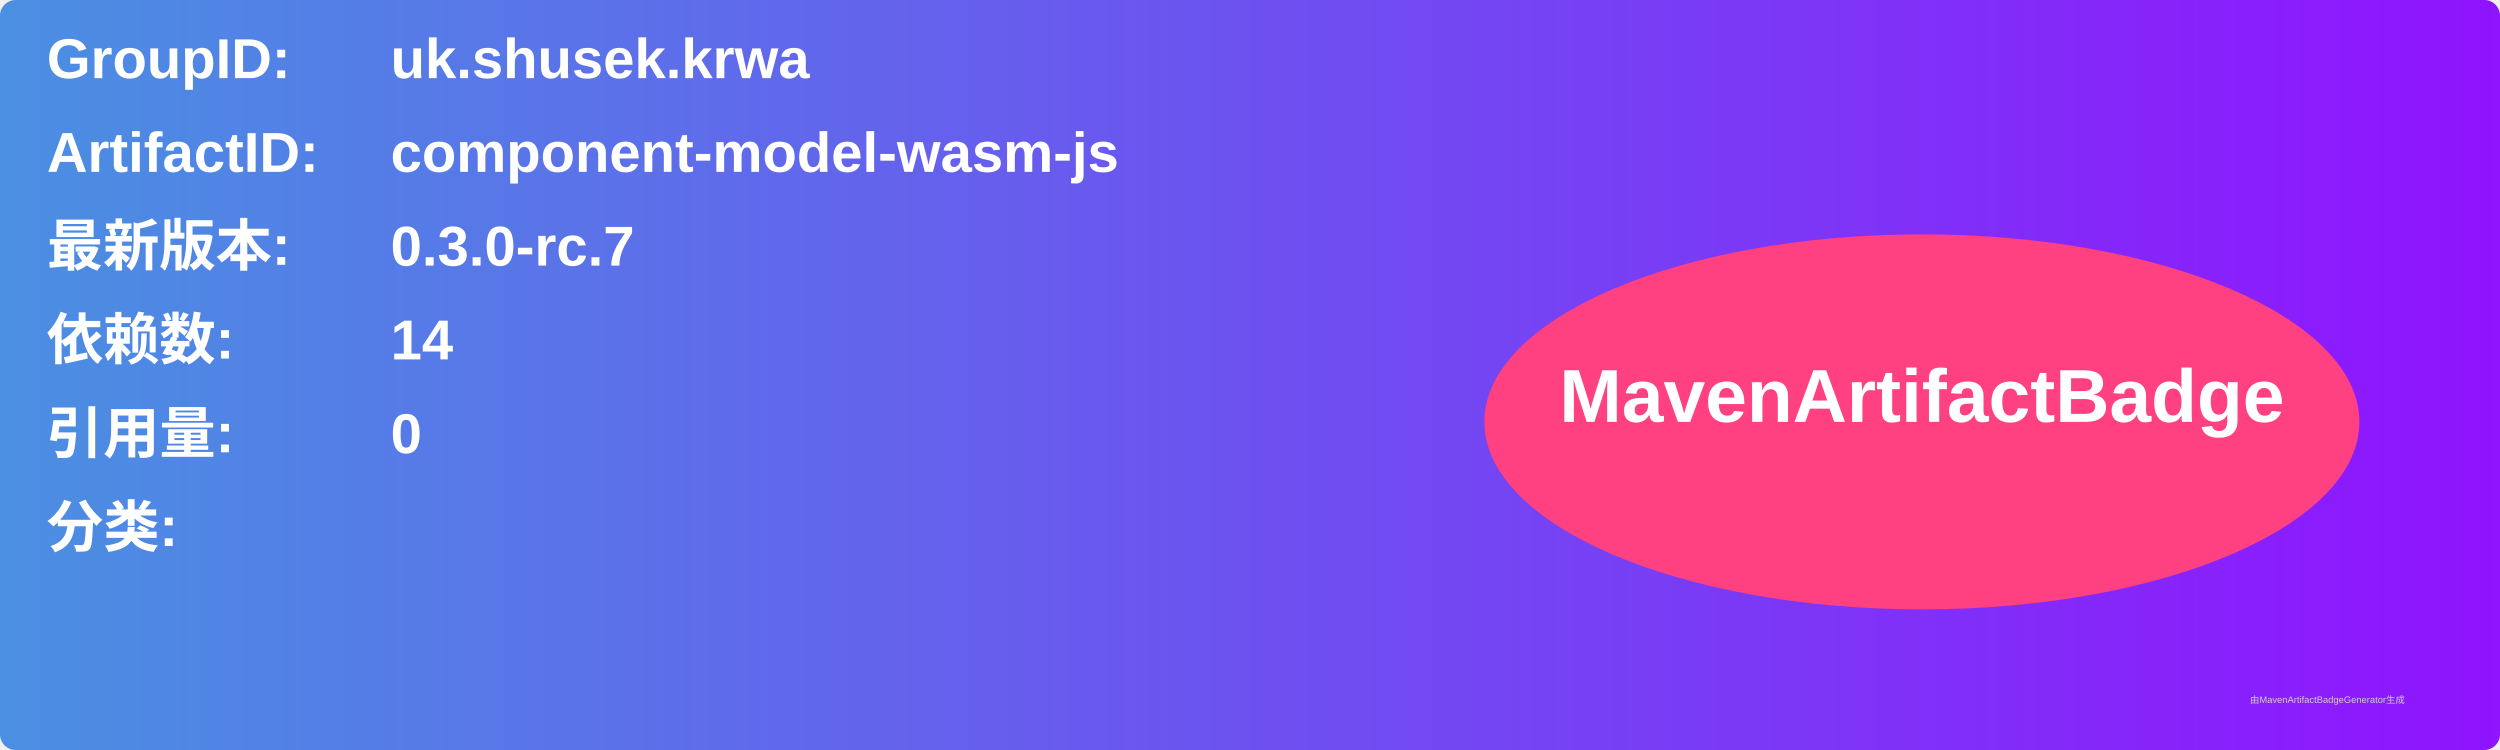
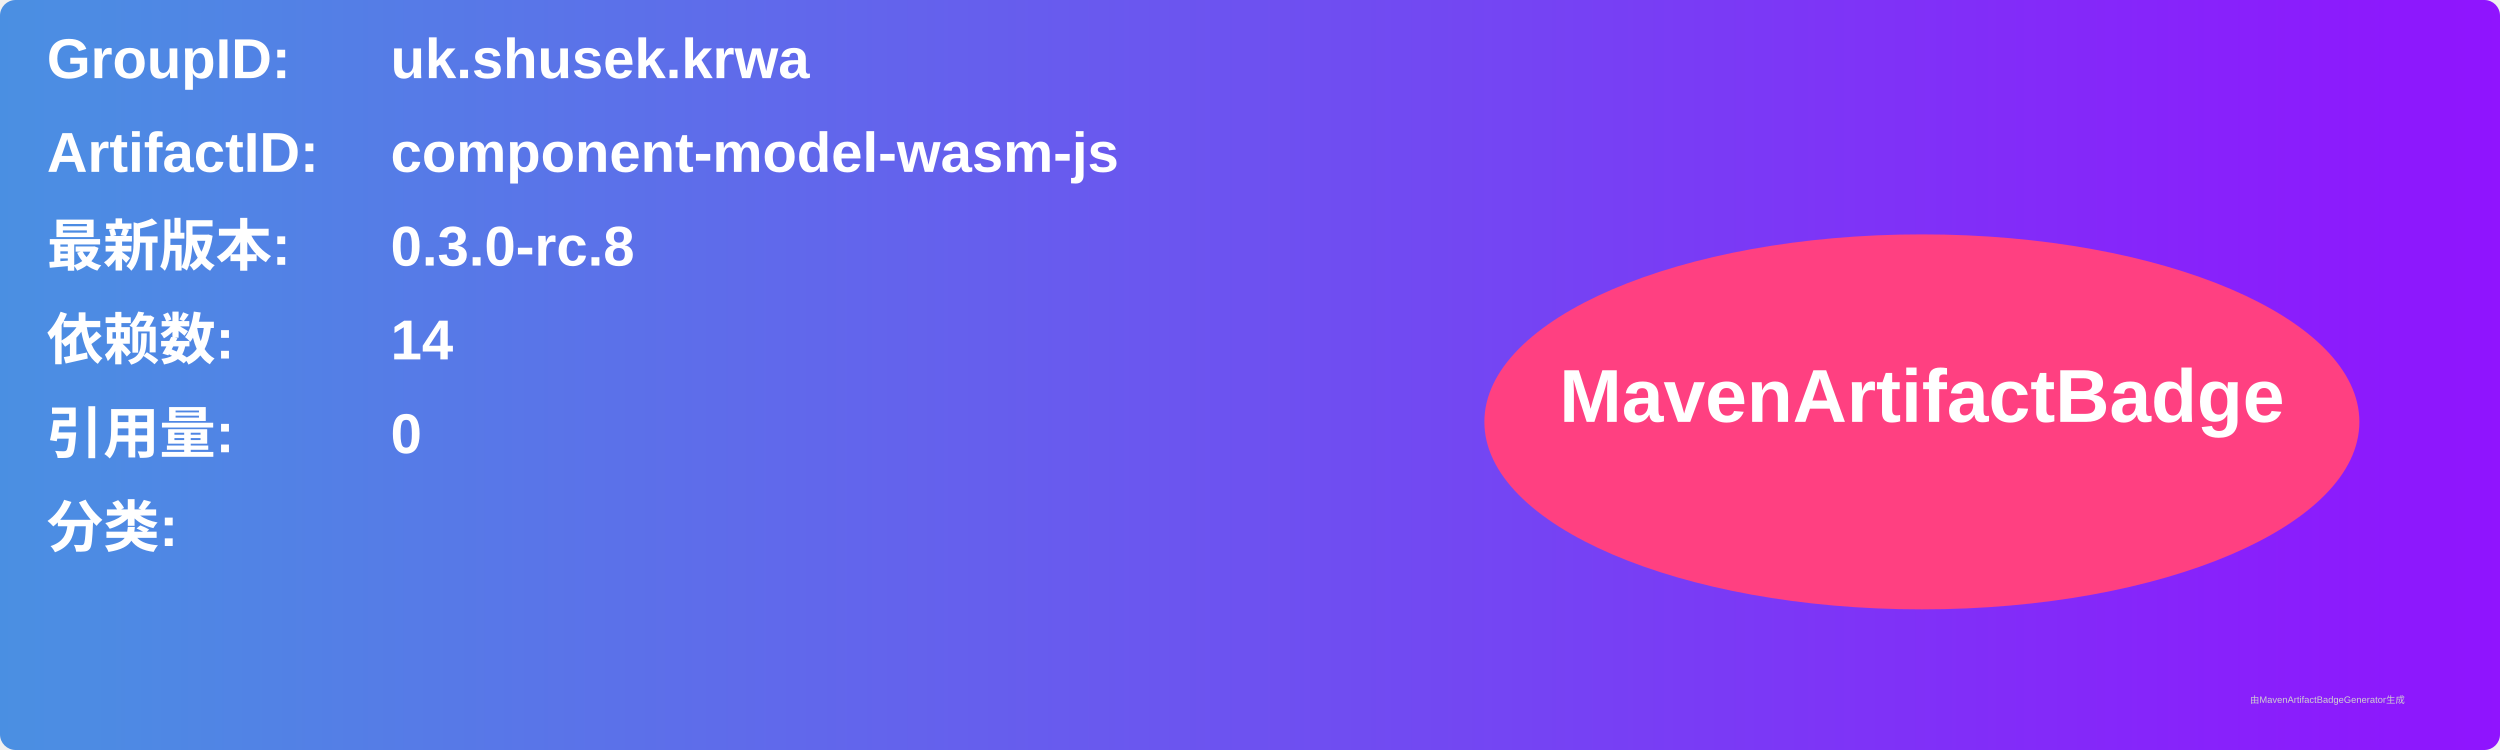
<svg xmlns="http://www.w3.org/2000/svg" width="800" height="240" viewBox="0 0 800 240">
  <linearGradient id="grad" x1="0%" y1="0%" x2="100%" y2="0%">
    <stop offset="0%" stop-color="#4a90e2" />
    <stop offset="100%" stop-color="#9013fe" />
  </linearGradient>
  <rect width="100%" height="100%" rx="5" ry="5" fill="url(#grad)" />
  <g transform="translate(15, 15)">
    <text x="0" y="10" font-family="Arial" font-size="18" fill="white" font-weight="bold" width="260">GroupID:</text>
    <text x="110" y="10" font-family="Arial" font-size="18" fill="white" font-weight="bold" width="460">uk.shusek.krwa</text>
    <text x="0" y="40" font-family="Arial" font-size="18" fill="white" font-weight="bold" width="260">ArtifactID:</text>
    <text x="110" y="40" font-family="Arial" font-size="18" fill="white" font-weight="bold" width="460">component-model-wasm-js</text>
    <text x="0" y="70" font-family="Arial" font-size="18" fill="white" font-weight="bold">最新版本:</text>
    <text x="110" y="70" font-family="Arial" font-size="18" fill="white" font-weight="bold">
-       <tspan font-weight="bold">0.3.0-rc.7</tspan>
+       <tspan font-weight="bold">0.3.0-rc.8</tspan>
    </text>
    <text x="0" y="100" font-family="Arial" font-size="18" fill="white" font-weight="bold">依赖数: </text>
    <text x="110" y="100" font-family="Arial" font-size="18" fill="white">
      <tspan font-weight="bold">14</tspan>
    </text>
    <text x="0" y="130" font-family="Arial" font-size="18" fill="white" font-weight="bold">引用量: </text>
    <text x="110" y="130" font-family="Arial" font-size="18" fill="white">
      <tspan font-weight="bold">0</tspan>
    </text>
    <text x="0" y="160" font-family="Arial" font-size="18" fill="white" font-weight="bold">分类:</text>
    <text x="10" y="190" font-family="Arial" font-size="10" fill="white">
      <tspan font-weight="bold" />
    </text>
    <ellipse cx="600" cy="120" rx="140" ry="60" fill="#ff4081" />
    <text x="600" y="120" text-anchor="middle" font-family="Arial" font-size="24" fill="white" font-weight="bold">MavenArtifactBadge</text>
  </g>
  <text x="720" y="225" font-family="Arial" font-size="3" fill="#d0d0d0">由MavenArtifactBadgeGenerator生成</text>
</svg>
